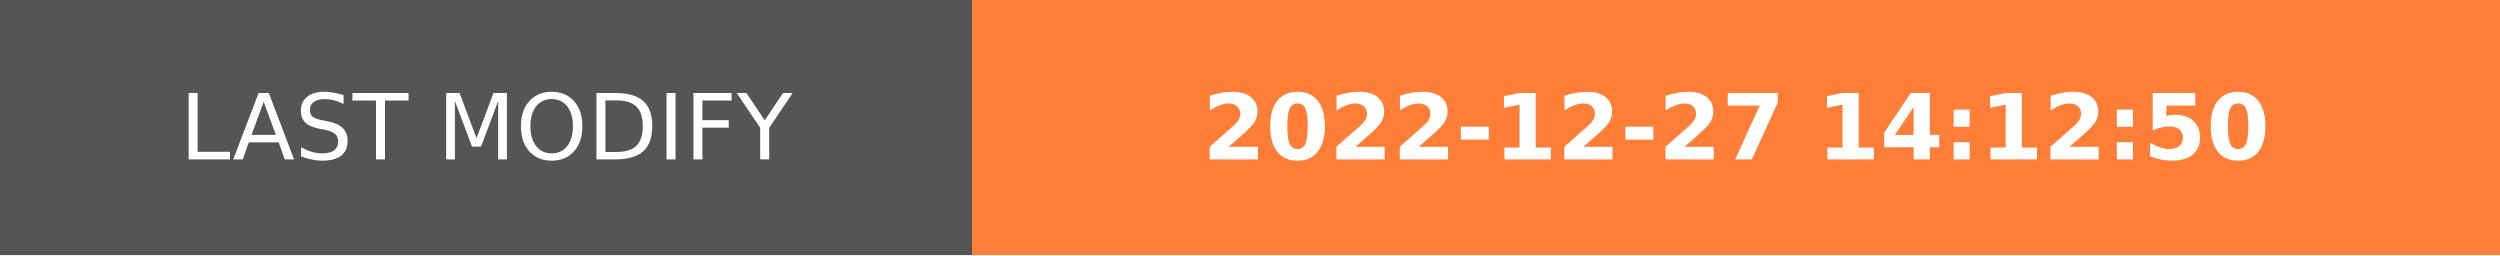
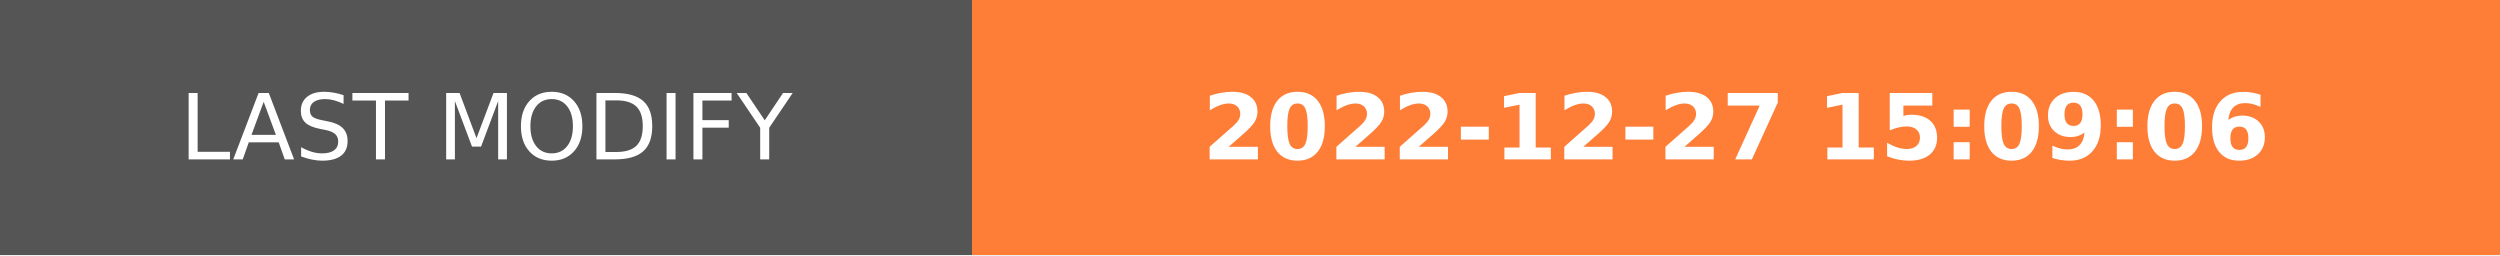
- <svg xmlns="http://www.w3.org/2000/svg" width="274.5" height="28" role="img" aria-label="LAST MODIFY: 2022-12-27 14:12:50">
+ <svg xmlns="http://www.w3.org/2000/svg" width="274.5" height="28" role="img" aria-label="LAST MODIFY: 2022-12-27 15:09:06">
  <g shape-rendering="crispEdges">
    <rect width="106.75" height="28" fill="#555" />
    <rect x="106.75" width="167.75" height="28" fill="#fe7d37" />
  </g>
  <g fill="#fff" text-anchor="middle" font-family="Verdana,Geneva,DejaVu Sans,sans-serif" text-rendering="geometricPrecision" font-size="100">
    <text transform="scale(.1)" x="533.75" y="175" textLength="827.5" fill="#fff">LAST MODIFY</text>
-     <text transform="scale(.1)" x="1906.25" y="175" textLength="1437.5" fill="#fff" font-weight="bold">2022-12-27 14:12:50</text>
+     <text transform="scale(.1)" x="1906.25" y="175" textLength="1437.5" fill="#fff" font-weight="bold">2022-12-27 15:09:06</text>
  </g>
</svg>
